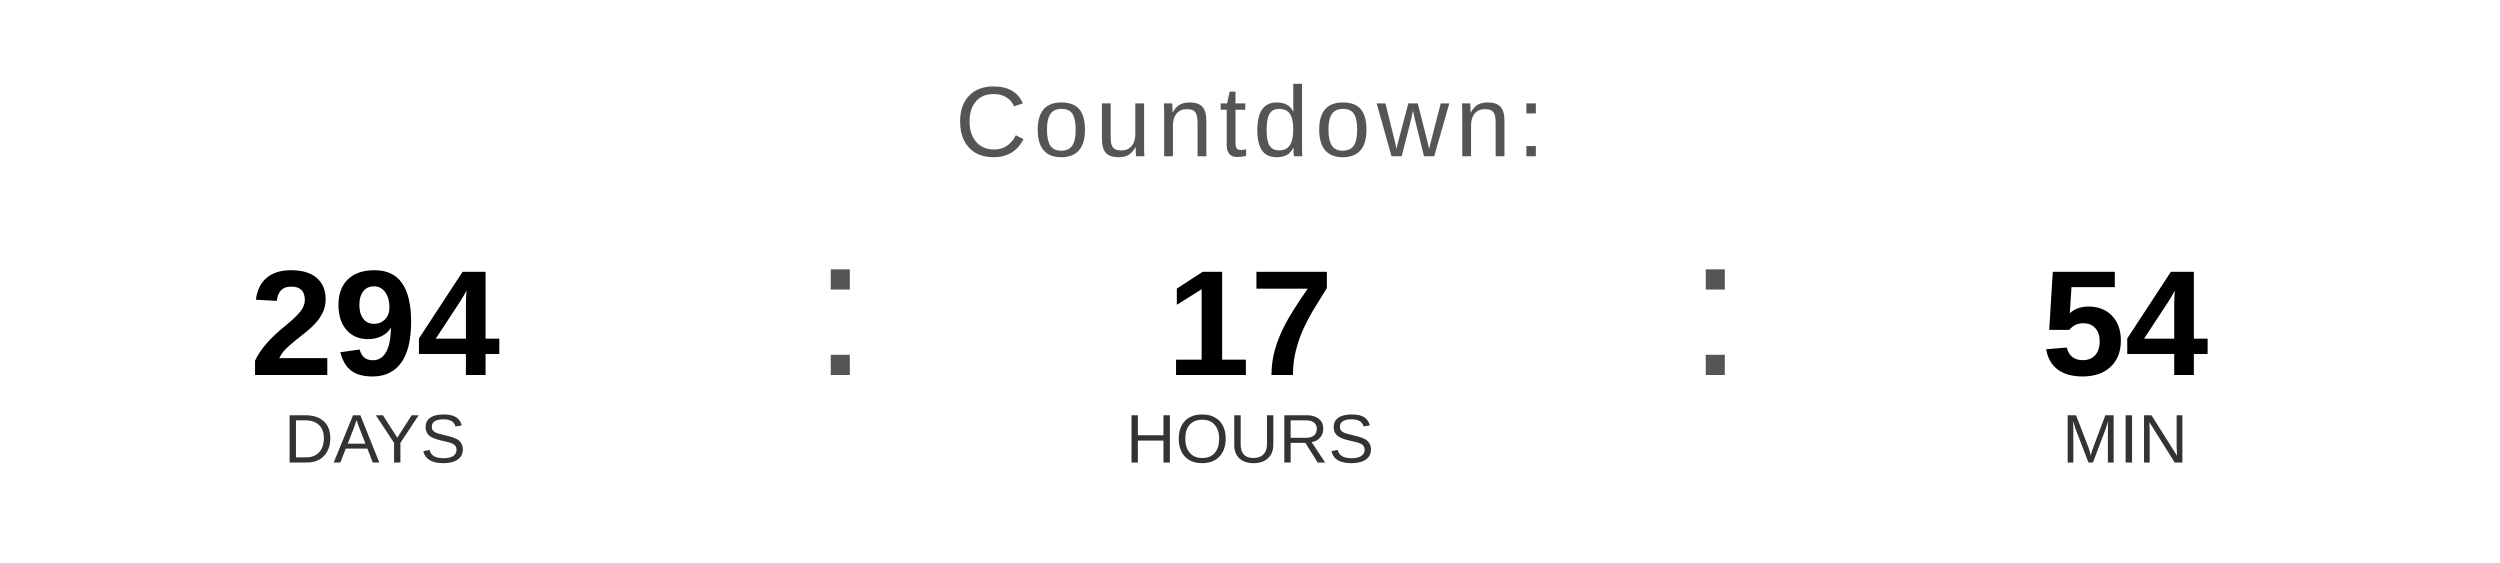
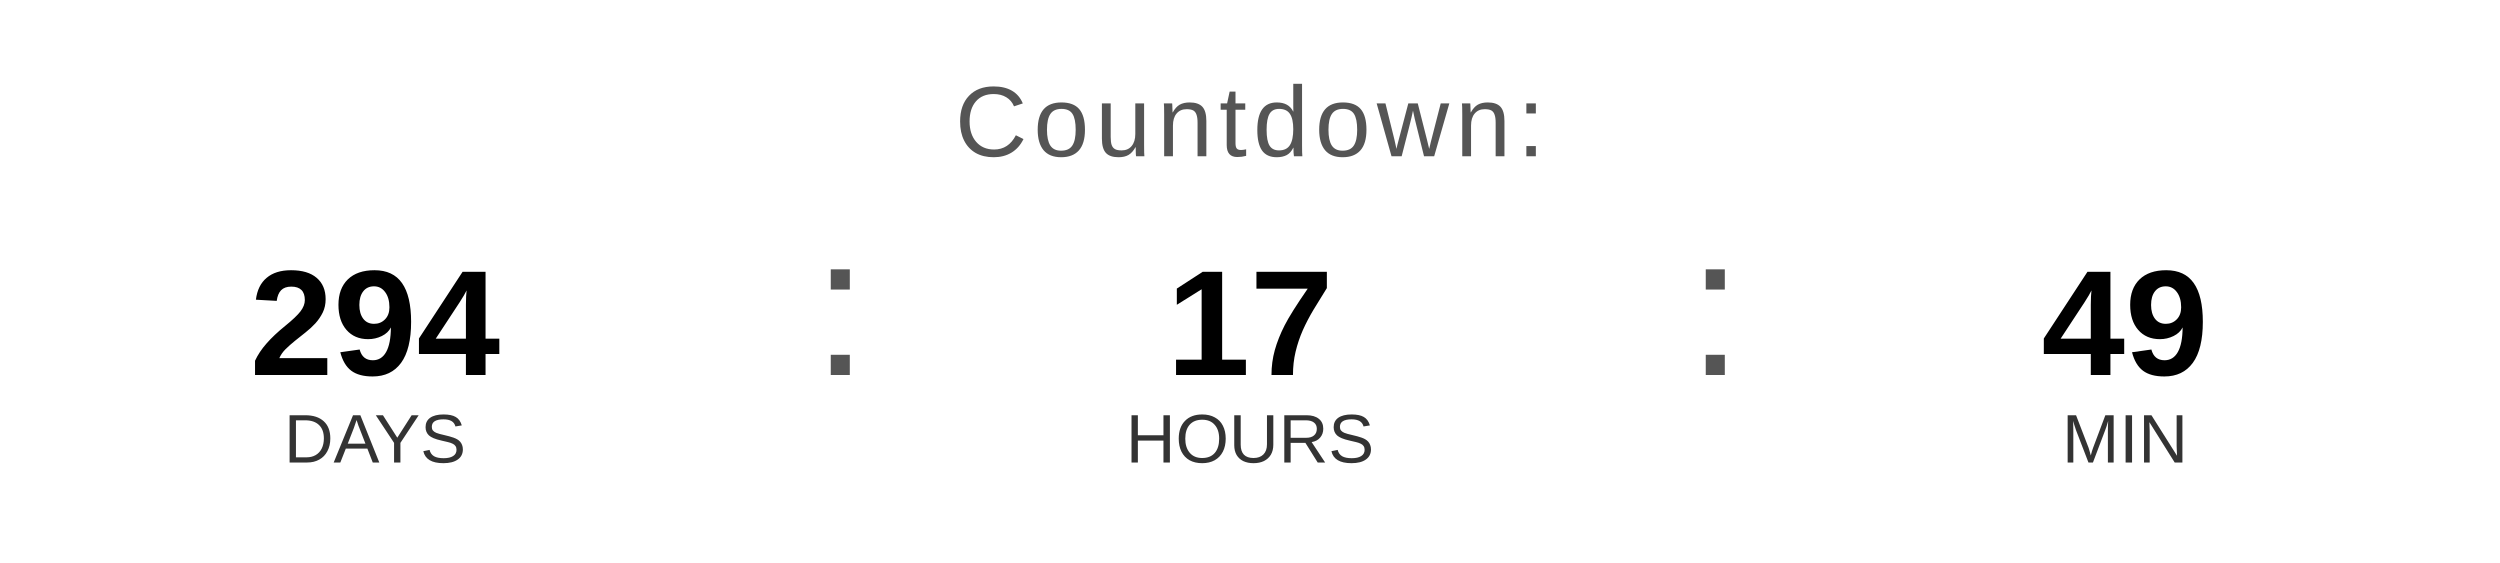
<svg xmlns="http://www.w3.org/2000/svg" width="400" height="90" viewBox="0 0 400 90">
  <text x="200" y="25" font-family="Arial, Helvetica, sans-serif" font-size="16" fill="#555555" text-anchor="middle" letter-spacing="1">
    Countdown:
  </text>
  <text x="60" y="60" font-family="Arial, Helvetica, sans-serif" font-size="24" font-weight="bold" fill="#000000" text-anchor="middle">294</text>
  <text x="60" y="74" font-family="Arial, Helvetica, sans-serif" font-size="11" fill="#333333" text-anchor="middle">DAYS</text>
  <text x="130" y="60" font-family="Arial, sans-serif" font-size="32" fill="#555555">:</text>
  <text x="200" y="60" font-family="Arial, Helvetica, sans-serif" font-size="24" font-weight="bold" fill="#000000" text-anchor="middle">17</text>
  <text x="200" y="74" font-family="Arial, Helvetica, sans-serif" font-size="11" fill="#333333" text-anchor="middle">HOURS</text>
  <text x="270" y="60" font-family="Arial, sans-serif" font-size="32" fill="#555555">:</text>
-   <text x="340" y="60" font-family="Arial, Helvetica, sans-serif" font-size="24" font-weight="bold" fill="#000000" text-anchor="middle">54</text>
+   <text x="340" y="60" font-family="Arial, Helvetica, sans-serif" font-size="24" font-weight="bold" fill="#000000" text-anchor="middle">49</text>
  <text x="340" y="74" font-family="Arial, Helvetica, sans-serif" font-size="11" fill="#333333" text-anchor="middle">MIN</text>
</svg>
